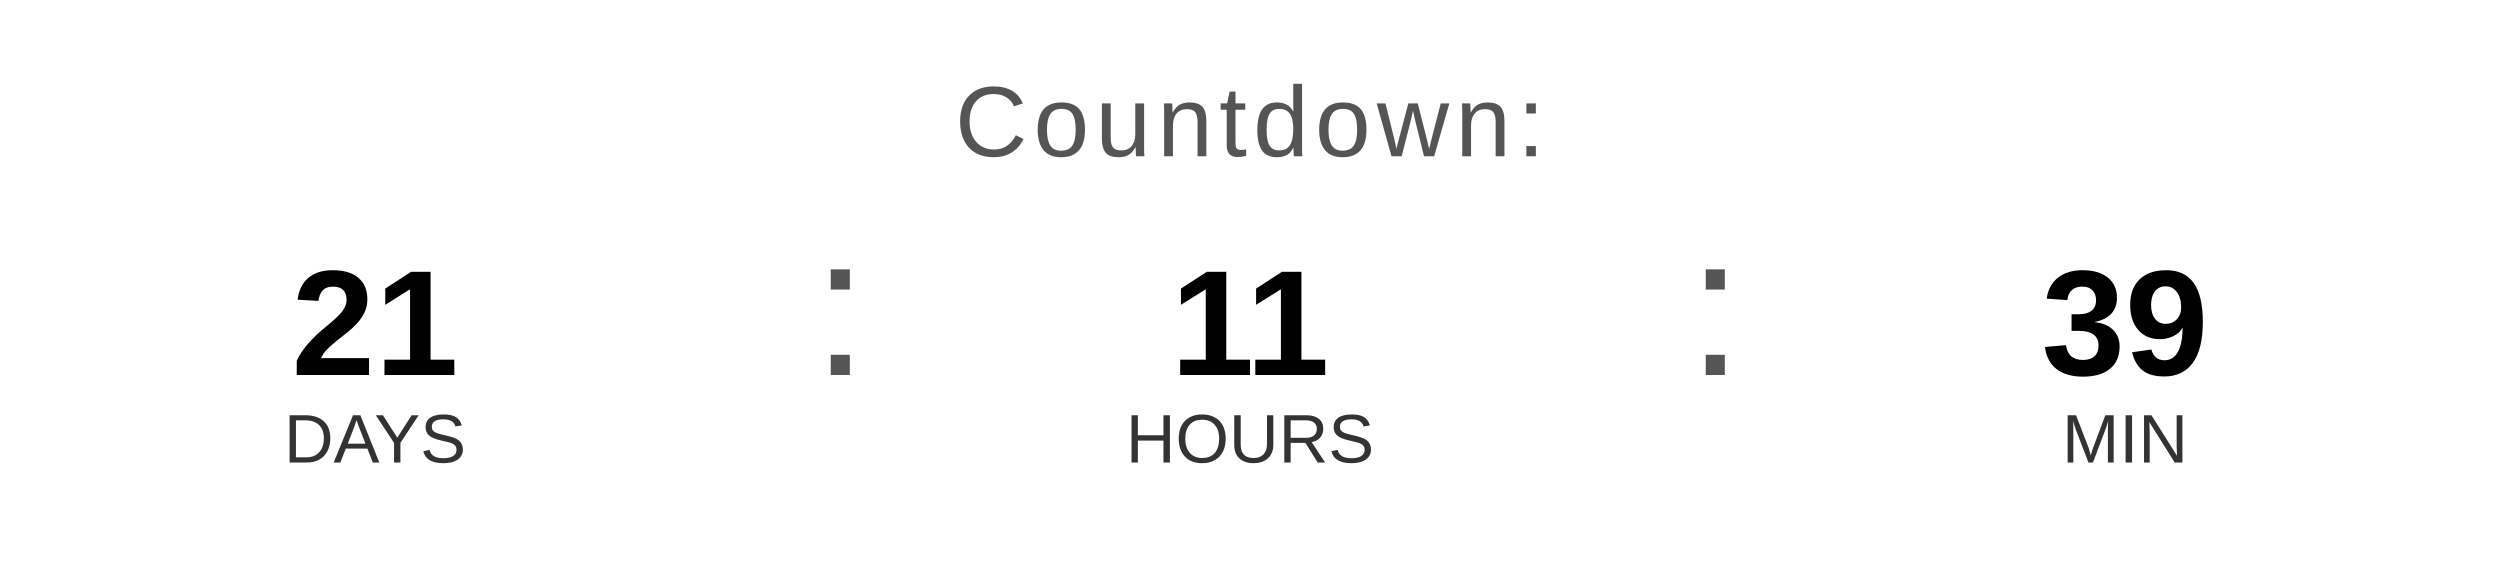
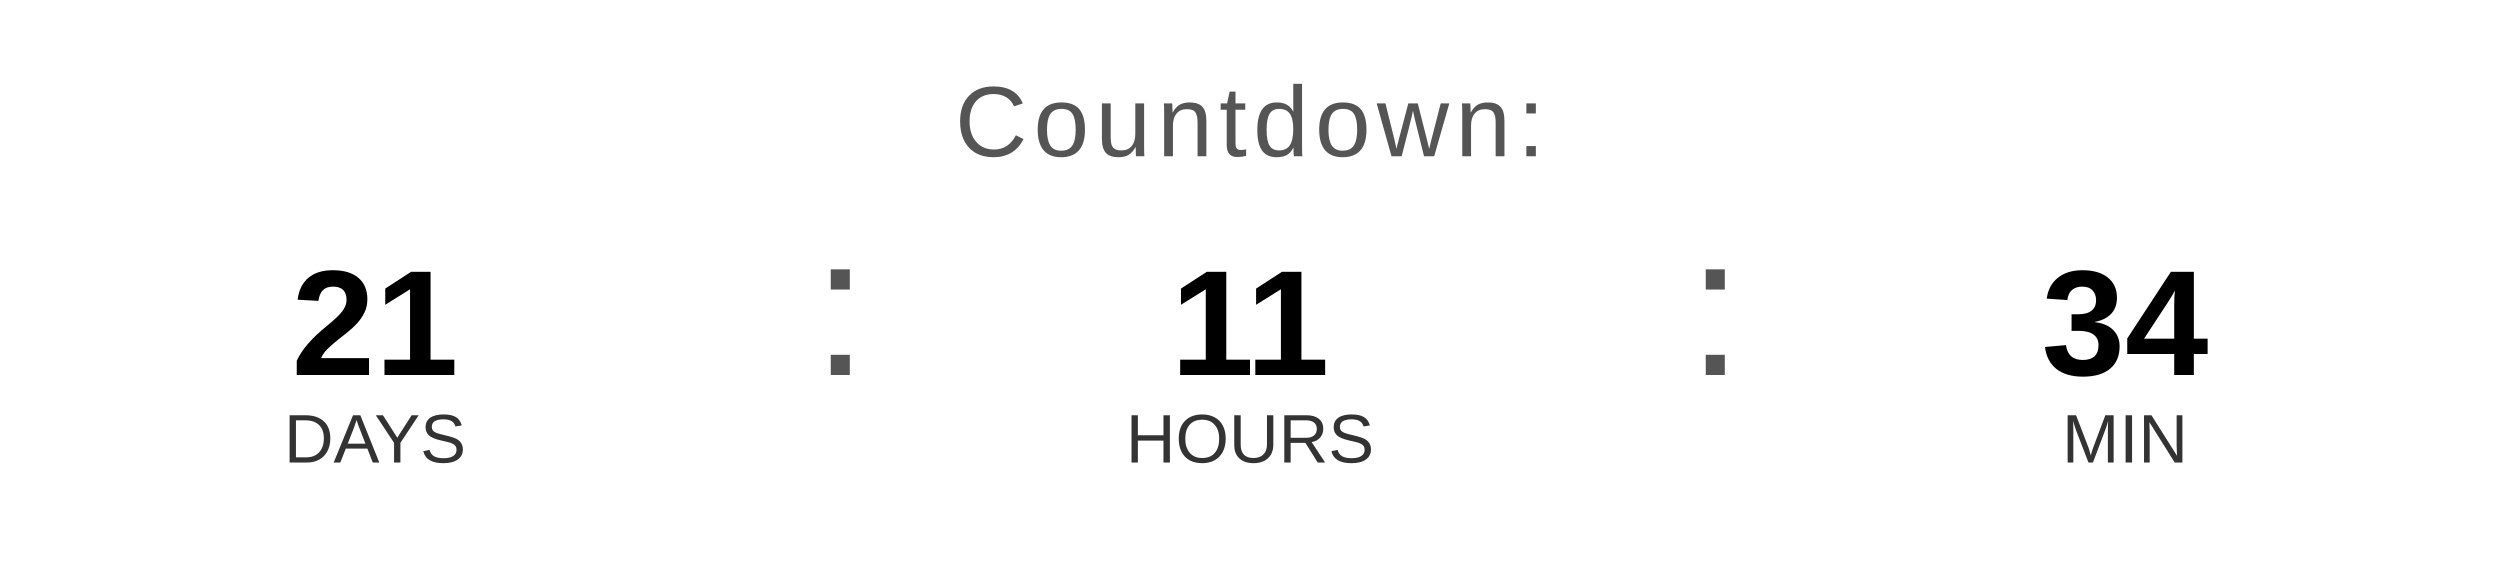
<svg xmlns="http://www.w3.org/2000/svg" width="400" height="90" viewBox="0 0 400 90">
  <text x="200" y="25" font-family="Arial, Helvetica, sans-serif" font-size="16" fill="#555555" text-anchor="middle" letter-spacing="1">
    Countdown:
  </text>
  <text x="60" y="60" font-family="Arial, Helvetica, sans-serif" font-size="24" font-weight="bold" fill="#000000" text-anchor="middle">21</text>
  <text x="60" y="74" font-family="Arial, Helvetica, sans-serif" font-size="11" fill="#333333" text-anchor="middle">DAYS</text>
  <text x="130" y="60" font-family="Arial, sans-serif" font-size="32" fill="#555555">:</text>
  <text x="200" y="60" font-family="Arial, Helvetica, sans-serif" font-size="24" font-weight="bold" fill="#000000" text-anchor="middle">11</text>
  <text x="200" y="74" font-family="Arial, Helvetica, sans-serif" font-size="11" fill="#333333" text-anchor="middle">HOURS</text>
  <text x="270" y="60" font-family="Arial, sans-serif" font-size="32" fill="#555555">:</text>
-   <text x="340" y="60" font-family="Arial, Helvetica, sans-serif" font-size="24" font-weight="bold" fill="#000000" text-anchor="middle">39</text>
+   <text x="340" y="60" font-family="Arial, Helvetica, sans-serif" font-size="24" font-weight="bold" fill="#000000" text-anchor="middle">34</text>
  <text x="340" y="74" font-family="Arial, Helvetica, sans-serif" font-size="11" fill="#333333" text-anchor="middle">MIN</text>
</svg>
